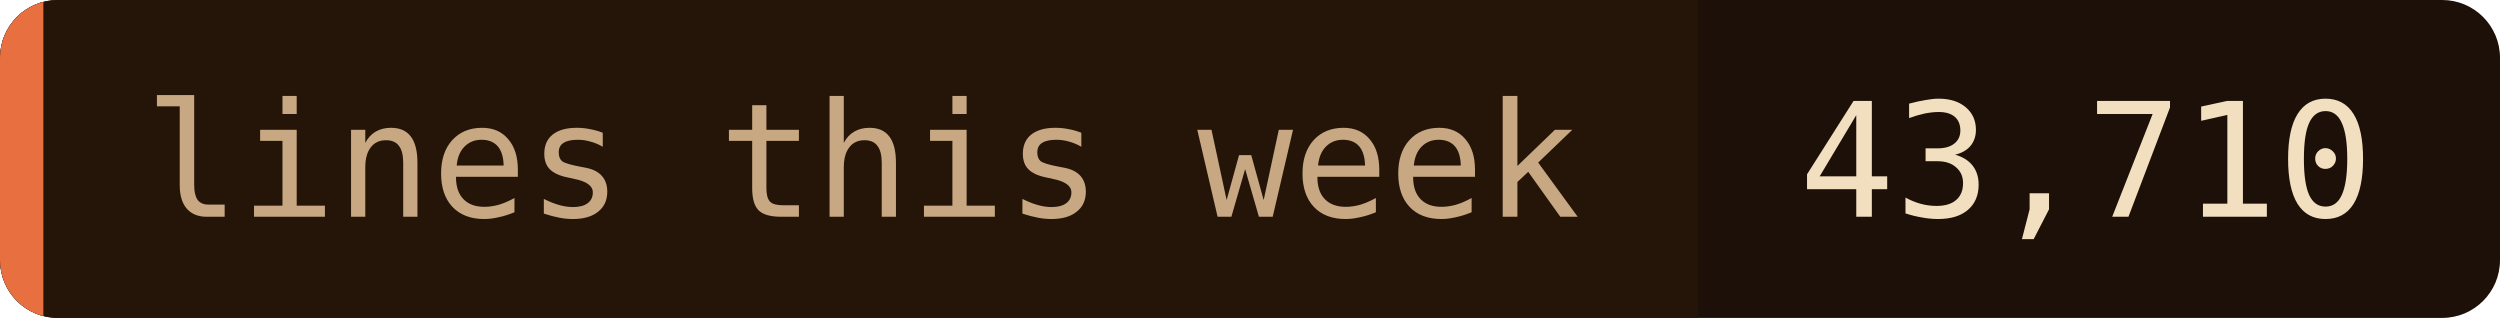
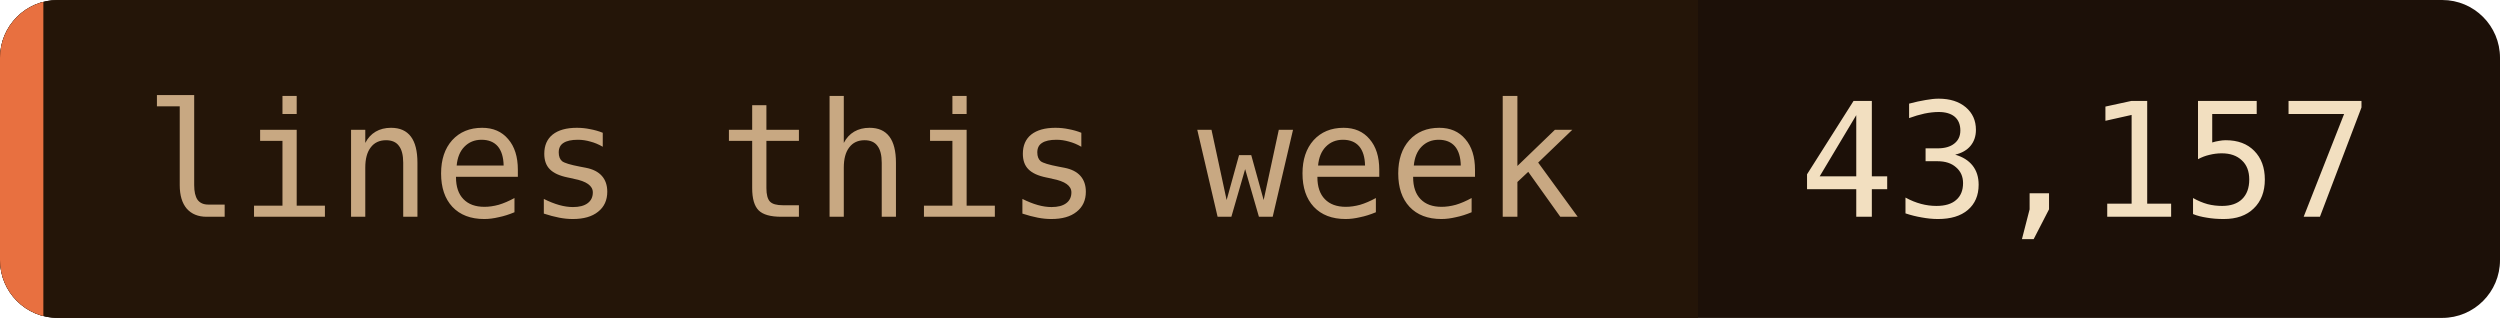
- <svg xmlns="http://www.w3.org/2000/svg" width="173" height="22" role="img" aria-label="lines this week: 43,710">
+ <svg xmlns="http://www.w3.org/2000/svg" width="173" height="22" role="img" aria-label="lines this week: 43,157">
  <clipPath id="c">
    <rect width="173" height="22" rx="4" />
  </clipPath>
  <g clip-path="url(#c)">
    <rect width="173" height="22" fill="#1c1008" />
    <rect width="117.5" height="22" fill="#241508" />
    <rect width="3" height="22" fill="#e87040" />
  </g>
  <g font-family="'JetBrains Mono', 'Fira Code', ui-monospace, SFMono-Regular, Menlo, monospace" font-size="11">
    <text x="10" y="15" fill="#c8a882">lines this week</text>
-     <text x="124.5" y="15" fill="#f2dfc0">43,710</text>
+     <text x="124.5" y="15" fill="#f2dfc0">43,157</text>
  </g>
</svg>
